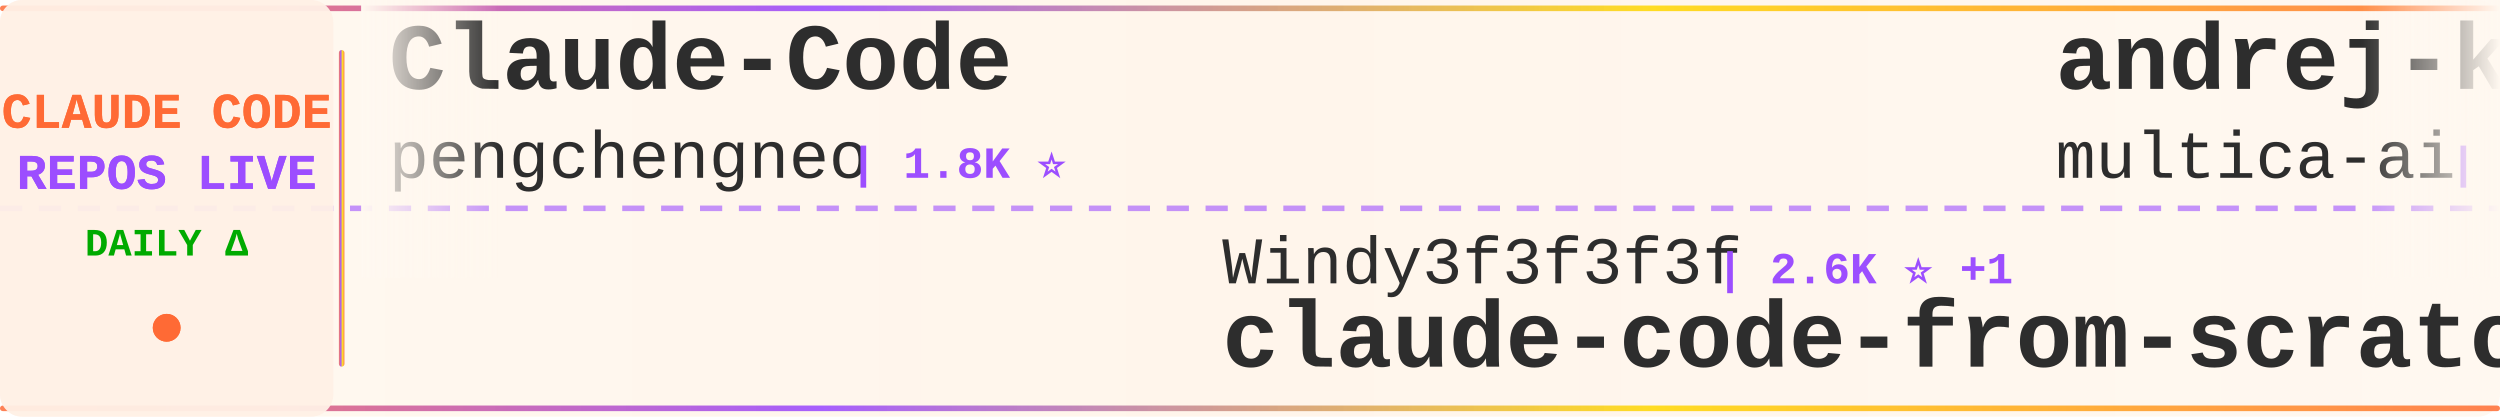
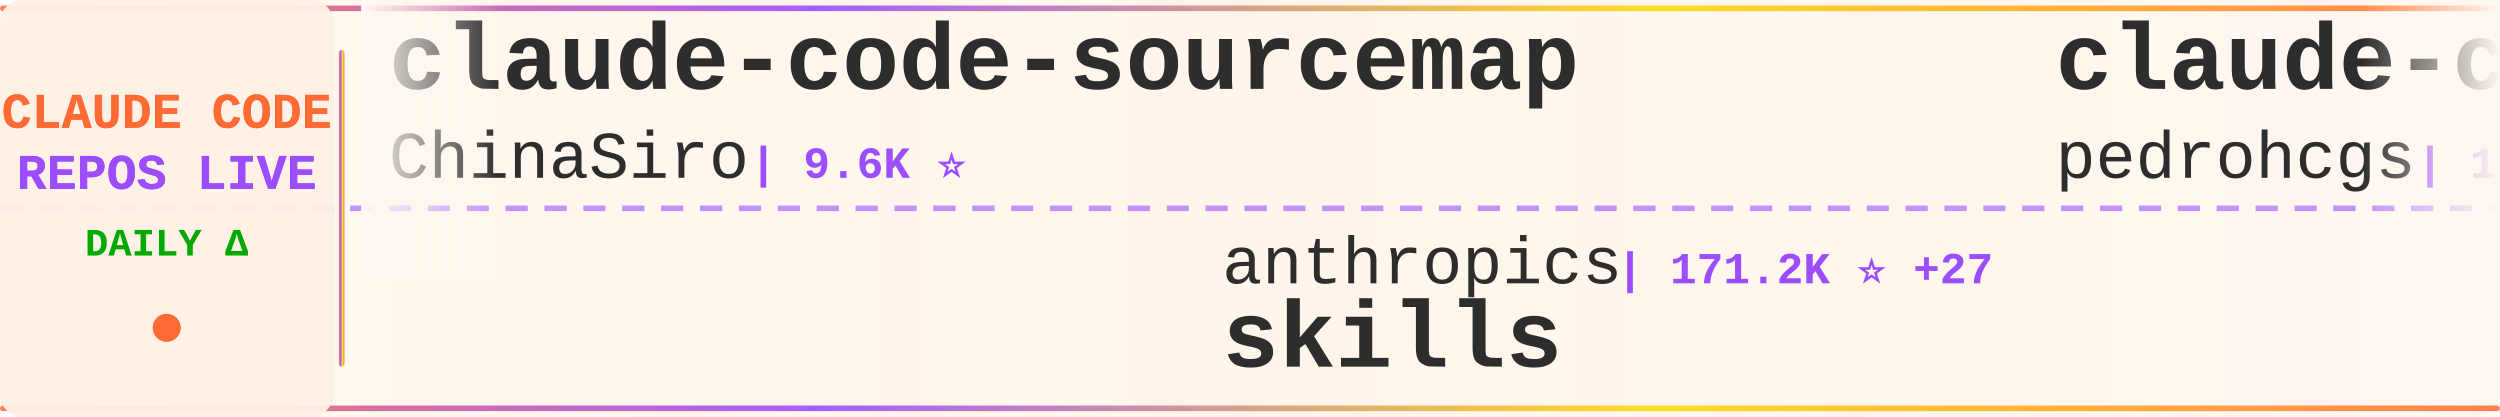
<svg xmlns="http://www.w3.org/2000/svg" width="900" height="150">
  <defs>
    <linearGradient id="tickerBg" x1="0%" y1="0%" x2="100%" y2="0%">
      <stop offset="0%" style="stop-color:#fff8f0;stop-opacity:0.98" />
      <stop offset="50%" style="stop-color:#fff5eb;stop-opacity:1" />
      <stop offset="100%" style="stop-color:#fff8f0;stop-opacity:0.98" />
    </linearGradient>
    <linearGradient id="borderGrad" x1="0%" y1="0%" x2="100%" y2="0%">
      <stop offset="0%" style="stop-color:#FF6B35;stop-opacity:0.85">
        <animate attributeName="stop-opacity" values="0.85;1;0.85" dur="2s" repeatCount="indefinite" />
      </stop>
      <stop offset="33%" style="stop-color:#9C4EFF;stop-opacity:0.9">
        <animate attributeName="stop-opacity" values="0.9;1;0.9" dur="2.2s" repeatCount="indefinite" />
      </stop>
      <stop offset="66%" style="stop-color:#FFD700;stop-opacity:0.85">
        <animate attributeName="stop-opacity" values="0.85;1;0.85" dur="1.8s" repeatCount="indefinite" />
      </stop>
      <stop offset="100%" style="stop-color:#FF6B35;stop-opacity:0.85">
        <animate attributeName="stop-opacity" values="0.85;1;0.85" dur="2s" repeatCount="indefinite" />
      </stop>
    </linearGradient>
    <filter id="textGlow">
      <feGaussianBlur stdDeviation="0.15" result="coloredBlur" />
      <feMerge>
        <feMergeNode in="coloredBlur" />
        <feMergeNode in="SourceGraphic" />
      </feMerge>
    </filter>
    <filter id="metricGlow">
      <feGaussianBlur stdDeviation="0.2" result="coloredBlur" />
      <feMerge>
        <feMergeNode in="coloredBlur" />
        <feMergeNode in="SourceGraphic" />
      </feMerge>
    </filter>
    <linearGradient id="leftFade" x1="0%" y1="0%" x2="100%" y2="0%">
      <stop offset="0%" style="stop-color:#fff8f0;stop-opacity:1" />
      <stop offset="100%" style="stop-color:#fff8f0;stop-opacity:0" />
    </linearGradient>
    <linearGradient id="rightFade" x1="0%" y1="0%" x2="100%" y2="0%">
      <stop offset="0%" style="stop-color:#fff8f0;stop-opacity:0" />
      <stop offset="100%" style="stop-color:#fff8f0;stop-opacity:1" />
    </linearGradient>
  </defs>
  <rect width="900" height="150" fill="url(#tickerBg)" rx="8" />
  <rect x="0" y="2" width="900" height="2" fill="url(#borderGrad)" rx="1" />
  <rect x="0" y="146" width="900" height="2" fill="url(#borderGrad)" rx="1" />
  <line x1="0" y1="75" x2="900" y2="75" stroke="#9C4EFF" stroke-width="2" stroke-dasharray="8 6" opacity="0.6" />
  <rect x="0" y="0" width="120" height="150" fill="#fff0e6" opacity="0.95" rx="8" />
  <text x="60" y="46" font-family="'Courier New', monospace" font-size="18" font-weight="bold" fill="#FF6B35" text-anchor="middle" filter="url(#textGlow)">
    CLAUDE CODE
  </text>
  <text x="60" y="68" font-family="'Courier New', monospace" font-size="18" font-weight="bold" fill="#9C4EFF" text-anchor="middle" filter="url(#textGlow)">
    REPOS LIVE
  </text>
  <text x="60" y="92" font-family="'Courier New', monospace" font-size="14" font-weight="bold" fill="#00aa00" text-anchor="middle">
    DAILY Δ
  </text>
  <circle cx="60" cy="118" r="5" fill="#FF6B35" filter="url(#metricGlow)">
    <animate attributeName="r" values="4;6;4" dur="1.5s" repeatCount="indefinite" />
    <animate attributeName="opacity" values="0.6;1;0.6" dur="1.5s" repeatCount="indefinite" />
  </circle>
  <rect x="122" y="18" width="2" height="114" fill="url(#borderGrad)" rx="1" />
  <clipPath id="tickerClip">
    <rect x="130" y="0" width="770" height="150" />
  </clipPath>
  <g clip-path="url(#tickerClip)">
    <g id="tickerItems">
      <animateTransform attributeName="transform" attributeType="XML" type="translate" from="0 0" to="-3000 0" dur="54s" repeatCount="indefinite" />
      <g transform="translate(0, 0)">
-         <text x="140" y="32" font-family="'Courier New', monospace" font-size="34" font-weight="bold" fill="#2d2d2d">Claude-Code</text>
-         <text x="140" y="64" font-family="'Courier New', monospace" font-size="24" font-weight="normal" fill="#2d2d2d" opacity="1.0">pengchengneo</text>
-         <text x="306" y="64" font-family="'Courier New', monospace" font-size="16" font-weight="bold" fill="#9C4EFF"> | 1.8K ⭐</text>
+         <text x="140" y="32" font-family="'Courier New', monospace" font-size="34" font-weight="bold" fill="#2d2d2d">claude-code-sourcemap</text>
+         <text x="140" y="64" font-family="'Courier New', monospace" font-size="24" font-weight="normal" fill="#2d2d2d" opacity="1.0">ChinaSiro</text>
+         <text x="270" y="64" font-family="'Courier New', monospace" font-size="16" font-weight="bold" fill="#9C4EFF"> | 9.6K ⭐</text>
      </g>
      <g transform="translate(300, 0)">
-         <text x="140" y="102" font-family="'Courier New', monospace" font-size="24" font-weight="normal" fill="#2d2d2d" opacity="1.0">Windy3f3f3f3f</text>
-         <text x="318" y="102" font-family="'Courier New', monospace" font-size="16" font-weight="bold" fill="#9C4EFF"> | 2.6K ⭐ +1</text>
-         <text x="140" y="132" font-family="'Courier New', monospace" font-size="34" font-weight="bold" fill="#2d2d2d">claude-code-from-scratch</text>
+         <text x="140" y="102" font-family="'Courier New', monospace" font-size="24" font-weight="normal" fill="#2d2d2d" opacity="1.0">anthropics</text>
+         <text x="282" y="102" font-family="'Courier New', monospace" font-size="16" font-weight="bold" fill="#9C4EFF"> | 171.2K ⭐ +27</text>
+         <text x="140" y="132" font-family="'Courier New', monospace" font-size="34" font-weight="bold" fill="#2d2d2d">skills</text>
      </g>
      <g transform="translate(600, 0)">
-         <text x="140" y="32" font-family="'Courier New', monospace" font-size="34" font-weight="bold" fill="#2d2d2d">andrej-karpathy-skills</text>
-         <text x="140" y="64" font-family="'Courier New', monospace" font-size="24" font-weight="normal" fill="#2d2d2d" opacity="1.0">multica-ai</text>
-         <text x="282" y="64" font-family="'Courier New', monospace" font-size="16" font-weight="bold" fill="#9C4EFF"> | 205.7K ⭐ +46</text>
+         <text x="140" y="32" font-family="'Courier New', monospace" font-size="34" font-weight="bold" fill="#2d2d2d">claude-code-my-workflow</text>
+         <text x="140" y="64" font-family="'Courier New', monospace" font-size="24" font-weight="normal" fill="#2d2d2d" opacity="1.0">pedrohcgs</text>
+         <text x="270" y="64" font-family="'Courier New', monospace" font-size="16" font-weight="bold" fill="#9C4EFF"> | 1.5K ⭐</text>
      </g>
      <g transform="translate(900, 0)">
-         <text x="140" y="102" font-family="'Courier New', monospace" font-size="24" font-weight="normal" fill="#2d2d2d" opacity="1.0">shareAI-lab</text>
-         <text x="294" y="102" font-family="'Courier New', monospace" font-size="16" font-weight="bold" fill="#9C4EFF"> | 75.0K ⭐ +3</text>
-         <text x="140" y="132" font-family="'Courier New', monospace" font-size="34" font-weight="bold" fill="#2d2d2d">learn-claude-code</text>
+         <text x="140" y="102" font-family="'Courier New', monospace" font-size="24" font-weight="normal" fill="#2d2d2d" opacity="1.0">KPR111</text>
+         <text x="234" y="102" font-family="'Courier New', monospace" font-size="16" font-weight="bold" fill="#9C4EFF"> | 18 ⭐</text>
+         <text x="140" y="132" font-family="'Courier New', monospace" font-size="34" font-weight="bold" fill="#2d2d2d">Claude-Code</text>
      </g>
      <g transform="translate(1200, 0)">
-         <text x="140" y="32" font-family="'Courier New', monospace" font-size="34" font-weight="bold" fill="#2d2d2d">awesome-claude-code-plug...</text>
-         <text x="140" y="64" font-family="'Courier New', monospace" font-size="24" font-weight="normal" fill="#2d2d2d" opacity="1.0">ccplugins</text>
-         <text x="270" y="64" font-family="'Courier New', monospace" font-size="16" font-weight="bold" fill="#9C4EFF"> | 922 ⭐</text>
+         <text x="140" y="32" font-family="'Courier New', monospace" font-size="34" font-weight="bold" fill="#2d2d2d">claude-code-harness</text>
+         <text x="140" y="64" font-family="'Courier New', monospace" font-size="24" font-weight="normal" fill="#2d2d2d" opacity="1.0">Chachamaru127</text>
+         <text x="318" y="64" font-family="'Courier New', monospace" font-size="16" font-weight="bold" fill="#9C4EFF"> | 3.1K ⭐</text>
      </g>
      <g transform="translate(1500, 0)">
-         <text x="140" y="102" font-family="'Courier New', monospace" font-size="24" font-weight="normal" fill="#2d2d2d" opacity="1.0">nicedreamzapp</text>
-         <text x="318" y="102" font-family="'Courier New', monospace" font-size="16" font-weight="bold" fill="#9C4EFF"> | 3.2K ⭐</text>
-         <text x="140" y="132" font-family="'Courier New', monospace" font-size="34" font-weight="bold" fill="#2d2d2d">claude-code-local</text>
+         <text x="140" y="102" font-family="'Courier New', monospace" font-size="24" font-weight="normal" fill="#2d2d2d" opacity="1.0">ponponon</text>
+         <text x="258" y="102" font-family="'Courier New', monospace" font-size="16" font-weight="bold" fill="#9C4EFF"> | 2.3K ⭐</text>
+         <text x="140" y="132" font-family="'Courier New', monospace" font-size="34" font-weight="bold" fill="#2d2d2d">claude_code_src</text>
      </g>
      <g transform="translate(1800, 0)">
-         <text x="140" y="32" font-family="'Courier New', monospace" font-size="34" font-weight="bold" fill="#2d2d2d">claude-code-guide</text>
-         <text x="140" y="64" font-family="'Courier New', monospace" font-size="24" font-weight="normal" fill="#2d2d2d" opacity="1.0">Cranot</text>
-         <text x="234" y="64" font-family="'Courier New', monospace" font-size="16" font-weight="bold" fill="#9C4EFF"> | 2.9K ⭐ +1</text>
+         <text x="140" y="32" font-family="'Courier New', monospace" font-size="34" font-weight="bold" fill="#2d2d2d">claude-code-templates</text>
+         <text x="140" y="64" font-family="'Courier New', monospace" font-size="24" font-weight="normal" fill="#2d2d2d" opacity="1.0">davila7</text>
+         <text x="246" y="64" font-family="'Courier New', monospace" font-size="16" font-weight="bold" fill="#9C4EFF"> | 30.4K ⭐ +4</text>
      </g>
      <g transform="translate(2100, 0)">
-         <text x="140" y="102" font-family="'Courier New', monospace" font-size="24" font-weight="normal" fill="#2d2d2d" opacity="1.0">chauncygu</text>
-         <text x="270" y="102" font-family="'Courier New', monospace" font-size="16" font-weight="bold" fill="#9C4EFF"> | 2.8K ⭐</text>
-         <text x="140" y="132" font-family="'Courier New', monospace" font-size="34" font-weight="bold" fill="#2d2d2d">collection-claude-code-s...</text>
+         <text x="140" y="102" font-family="'Courier New', monospace" font-size="24" font-weight="normal" fill="#2d2d2d" opacity="1.0">krusemediallc</text>
+         <text x="318" y="102" font-family="'Courier New', monospace" font-size="16" font-weight="bold" fill="#9C4EFF"> | 1.4K ⭐</text>
+         <text x="140" y="132" font-family="'Courier New', monospace" font-size="34" font-weight="bold" fill="#2d2d2d">arcads-claude-code</text>
      </g>
      <g transform="translate(2400, 0)">
-         <text x="140" y="32" font-family="'Courier New', monospace" font-size="34" font-weight="bold" fill="#2d2d2d">claude-code-source</text>
-         <text x="140" y="64" font-family="'Courier New', monospace" font-size="24" font-weight="normal" fill="#2d2d2d" opacity="1.0">AprilNEA</text>
-         <text x="258" y="64" font-family="'Courier New', monospace" font-size="16" font-weight="bold" fill="#9C4EFF"> | 391 ⭐</text>
+         <text x="140" y="32" font-family="'Courier New', monospace" font-size="34" font-weight="bold" fill="#2d2d2d">claude-code-skills</text>
+         <text x="140" y="64" font-family="'Courier New', monospace" font-size="24" font-weight="normal" fill="#2d2d2d" opacity="1.0">daymade</text>
+         <text x="246" y="64" font-family="'Courier New', monospace" font-size="16" font-weight="bold" fill="#9C4EFF"> | 1.3K ⭐</text>
      </g>
      <g transform="translate(2700, 0)">
-         <text x="140" y="102" font-family="'Courier New', monospace" font-size="24" font-weight="normal" fill="#2d2d2d" opacity="1.0">Yuyz0112</text>
-         <text x="258" y="102" font-family="'Courier New', monospace" font-size="16" font-weight="bold" fill="#9C4EFF"> | 2.4K ⭐</text>
-         <text x="140" y="132" font-family="'Courier New', monospace" font-size="34" font-weight="bold" fill="#2d2d2d">claude-code-reverse</text>
+         <text x="140" y="102" font-family="'Courier New', monospace" font-size="24" font-weight="normal" fill="#2d2d2d" opacity="1.0">zstmfhy</text>
+         <text x="246" y="102" font-family="'Courier New', monospace" font-size="16" font-weight="bold" fill="#9C4EFF"> | 190 ⭐</text>
+         <text x="140" y="132" font-family="'Courier New', monospace" font-size="34" font-weight="bold" fill="#2d2d2d">Claude-code</text>
      </g>
      <g transform="translate(3000, 0)">
-         <text x="140" y="32" font-family="'Courier New', monospace" font-size="34" font-weight="bold" fill="#2d2d2d">Claude-Code</text>
-         <text x="140" y="64" font-family="'Courier New', monospace" font-size="24" font-weight="normal" fill="#2d2d2d" opacity="1.0">pengchengneo</text>
-         <text x="306" y="64" font-family="'Courier New', monospace" font-size="16" font-weight="bold" fill="#9C4EFF"> | 1.8K ⭐</text>
+         <text x="140" y="32" font-family="'Courier New', monospace" font-size="34" font-weight="bold" fill="#2d2d2d">claude-code-sourcemap</text>
+         <text x="140" y="64" font-family="'Courier New', monospace" font-size="24" font-weight="normal" fill="#2d2d2d" opacity="1.0">ChinaSiro</text>
+         <text x="270" y="64" font-family="'Courier New', monospace" font-size="16" font-weight="bold" fill="#9C4EFF"> | 9.6K ⭐</text>
      </g>
      <g transform="translate(3300, 0)">
-         <text x="140" y="102" font-family="'Courier New', monospace" font-size="24" font-weight="normal" fill="#2d2d2d" opacity="1.0">Windy3f3f3f3f</text>
-         <text x="318" y="102" font-family="'Courier New', monospace" font-size="16" font-weight="bold" fill="#9C4EFF"> | 2.6K ⭐ +1</text>
-         <text x="140" y="132" font-family="'Courier New', monospace" font-size="34" font-weight="bold" fill="#2d2d2d">claude-code-from-scratch</text>
+         <text x="140" y="102" font-family="'Courier New', monospace" font-size="24" font-weight="normal" fill="#2d2d2d" opacity="1.0">anthropics</text>
+         <text x="282" y="102" font-family="'Courier New', monospace" font-size="16" font-weight="bold" fill="#9C4EFF"> | 171.2K ⭐ +27</text>
+         <text x="140" y="132" font-family="'Courier New', monospace" font-size="34" font-weight="bold" fill="#2d2d2d">skills</text>
      </g>
      <g transform="translate(3600, 0)">
-         <text x="140" y="32" font-family="'Courier New', monospace" font-size="34" font-weight="bold" fill="#2d2d2d">andrej-karpathy-skills</text>
-         <text x="140" y="64" font-family="'Courier New', monospace" font-size="24" font-weight="normal" fill="#2d2d2d" opacity="1.0">multica-ai</text>
-         <text x="282" y="64" font-family="'Courier New', monospace" font-size="16" font-weight="bold" fill="#9C4EFF"> | 205.7K ⭐ +46</text>
+         <text x="140" y="32" font-family="'Courier New', monospace" font-size="34" font-weight="bold" fill="#2d2d2d">claude-code-my-workflow</text>
+         <text x="140" y="64" font-family="'Courier New', monospace" font-size="24" font-weight="normal" fill="#2d2d2d" opacity="1.0">pedrohcgs</text>
+         <text x="270" y="64" font-family="'Courier New', monospace" font-size="16" font-weight="bold" fill="#9C4EFF"> | 1.5K ⭐</text>
      </g>
      <g transform="translate(3900, 0)">
-         <text x="140" y="102" font-family="'Courier New', monospace" font-size="24" font-weight="normal" fill="#2d2d2d" opacity="1.0">shareAI-lab</text>
-         <text x="294" y="102" font-family="'Courier New', monospace" font-size="16" font-weight="bold" fill="#9C4EFF"> | 75.0K ⭐ +3</text>
-         <text x="140" y="132" font-family="'Courier New', monospace" font-size="34" font-weight="bold" fill="#2d2d2d">learn-claude-code</text>
+         <text x="140" y="102" font-family="'Courier New', monospace" font-size="24" font-weight="normal" fill="#2d2d2d" opacity="1.0">KPR111</text>
+         <text x="234" y="102" font-family="'Courier New', monospace" font-size="16" font-weight="bold" fill="#9C4EFF"> | 18 ⭐</text>
+         <text x="140" y="132" font-family="'Courier New', monospace" font-size="34" font-weight="bold" fill="#2d2d2d">Claude-Code</text>
      </g>
    </g>
  </g>
  <rect x="130" y="0" width="50" height="100" fill="url(#leftFade)" />
  <rect x="850" y="0" width="50" height="100" fill="url(#rightFade)" />
</svg>
